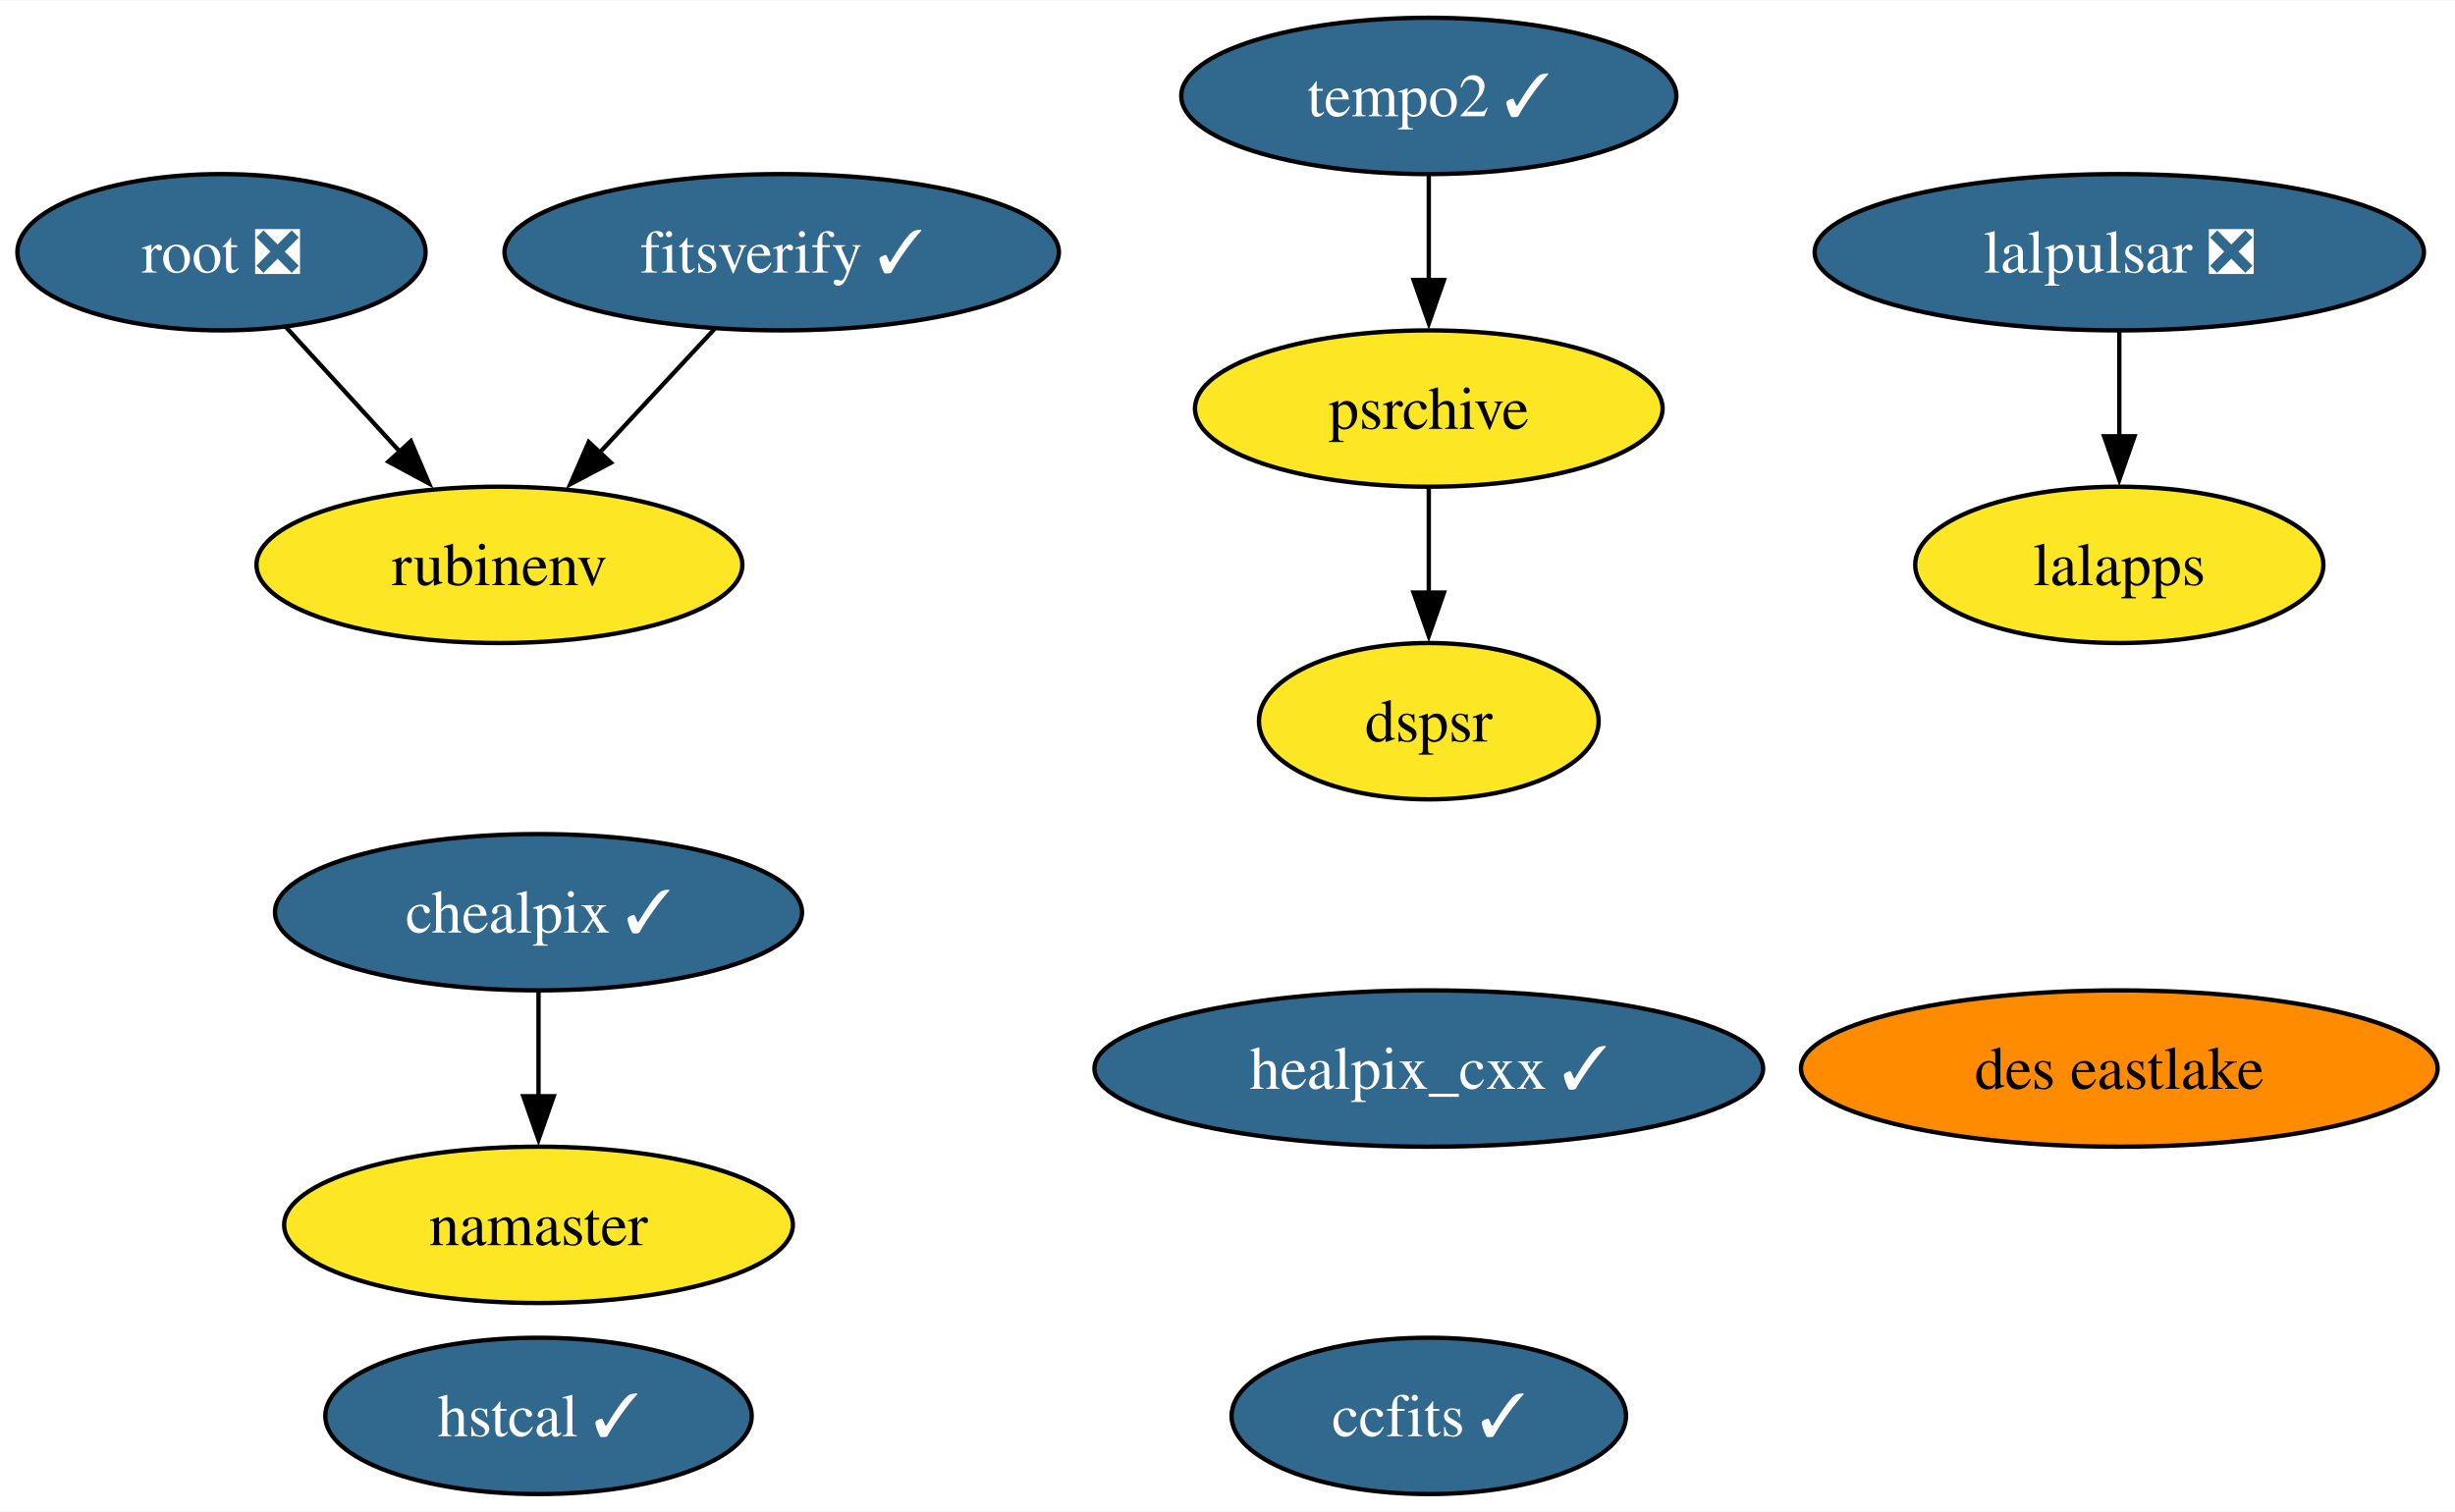
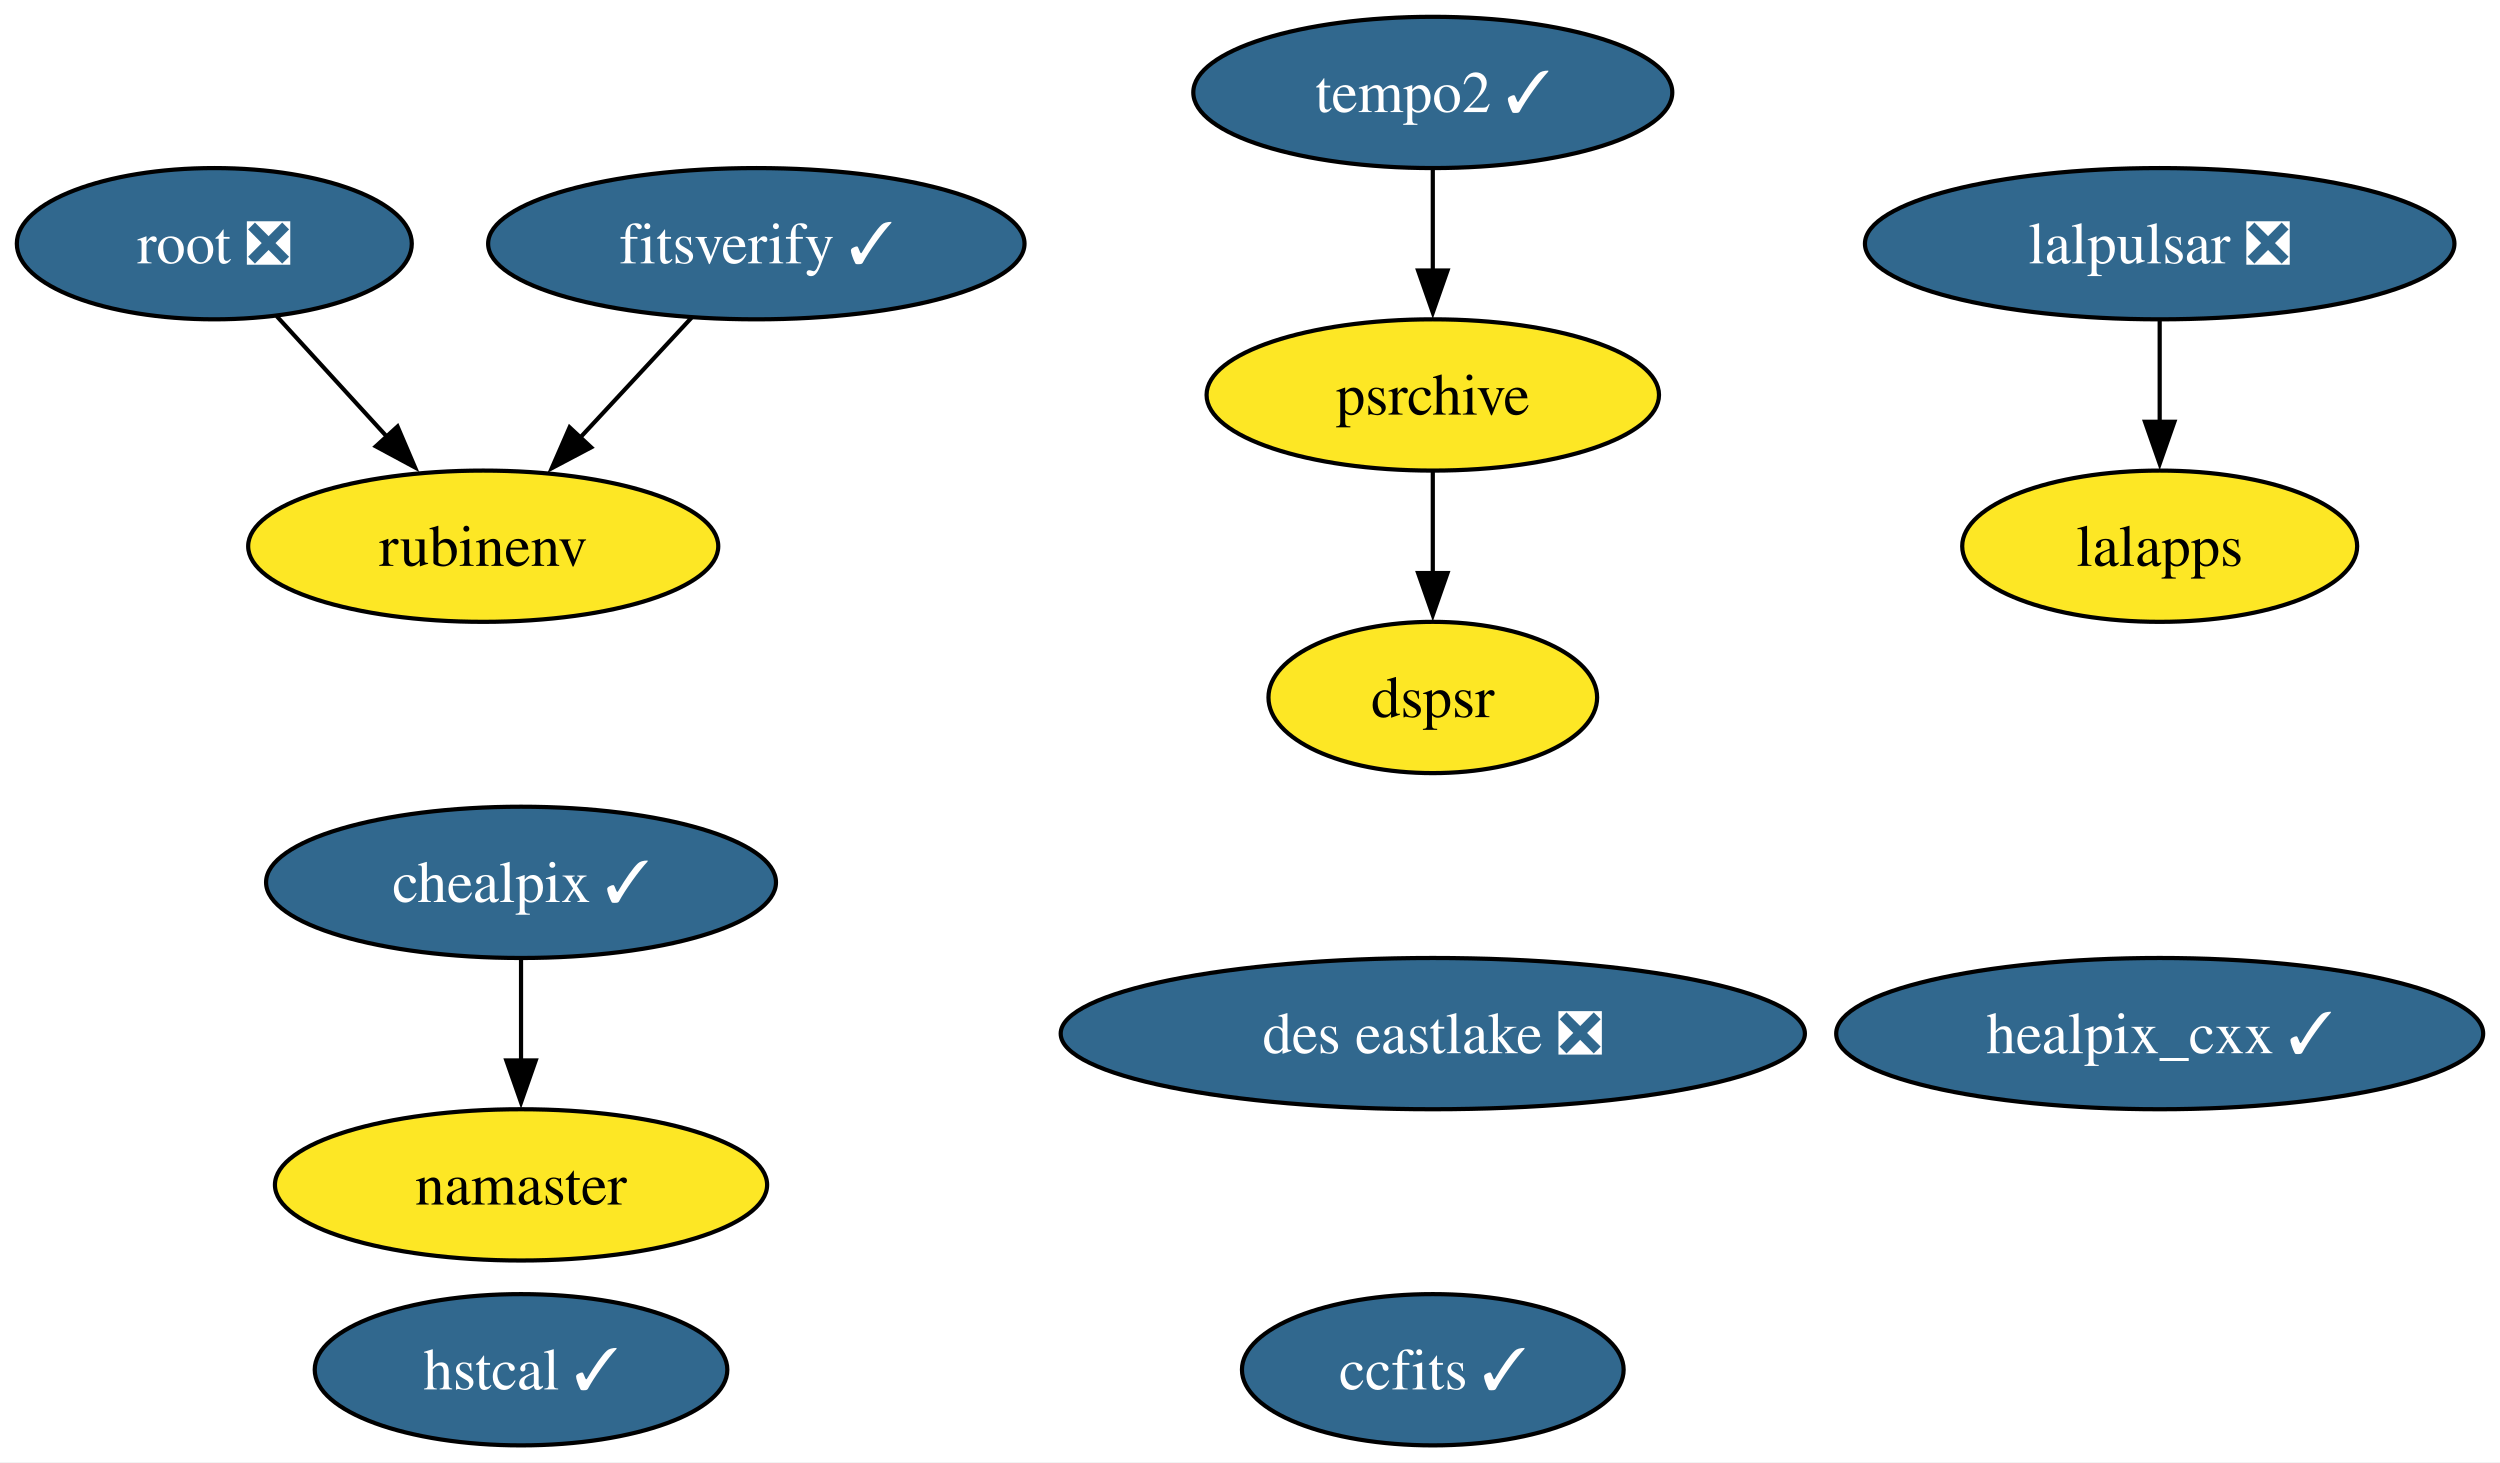
- <svg xmlns="http://www.w3.org/2000/svg" xmlns:xlink="http://www.w3.org/1999/xlink" width="565pt" height="348pt" viewBox="0.00 0.00 565.30 348.00">
+ <svg xmlns="http://www.w3.org/2000/svg" xmlns:xlink="http://www.w3.org/1999/xlink" width="595pt" height="348pt" viewBox="0.00 0.00 594.99 348.00">
  <g id="graph0" class="graph" transform="scale(1 1) rotate(0) translate(4 344)">
-     <polygon fill="white" stroke="none" points="-4,4 -4,-344 561.3,-344 561.3,4 -4,4" />
+     <polygon fill="white" stroke="none" points="-4,4 -4,-344 590.99,-344 590.99,4 -4,4" />
    <g id="node1" class="node">
      <g id="a_node1">
        <a xlink:href="https://github.com/conda-forge/healpix_cxx-feedstock/pull/31" xlink:title="healpix_cxx ✓">
-           <ellipse fill="#31688e" stroke="black" cx="325" cy="-98" rx="76.99" ry="18" />
-           <text text-anchor="middle" x="325" y="-93.33" font-family="Times,serif" font-size="14.00" fill="white">healpix_cxx ✓</text>
+           <ellipse fill="#31688e" stroke="black" cx="510" cy="-98" rx="76.99" ry="18" />
+           <text text-anchor="middle" x="510" y="-93.33" font-family="Times,serif" font-size="14.00" fill="white">healpix_cxx ✓</text>
        </a>
      </g>
    </g>
    <g id="node2" class="node">
      <g id="a_node2">
        <a xlink:href="https://github.com/conda-forge/ccfits-feedstock/pull/14" xlink:title="ccfits ✓">
-           <ellipse fill="#31688e" stroke="black" cx="325" cy="-18" rx="45.42" ry="18" />
-           <text text-anchor="middle" x="325" y="-13.32" font-family="Times,serif" font-size="14.00" fill="white">ccfits ✓</text>
+           <ellipse fill="#31688e" stroke="black" cx="337" cy="-18" rx="45.42" ry="18" />
+           <text text-anchor="middle" x="337" y="-13.32" font-family="Times,serif" font-size="14.00" fill="white">ccfits ✓</text>
        </a>
      </g>
    </g>
    <g id="node3" class="node">
      <g id="a_node3">
        <a xlink:href="https://github.com/conda-forge/lalpulsar-feedstock/pull/67" xlink:title="lalpulsar ❎">
-           <ellipse fill="#31688e" stroke="black" cx="484" cy="-286" rx="70.15" ry="18" />
-           <text text-anchor="middle" x="484" y="-281.32" font-family="Times,serif" font-size="14.00" fill="white">lalpulsar ❎</text>
+           <ellipse fill="#31688e" stroke="black" cx="510" cy="-286" rx="70.15" ry="18" />
+           <text text-anchor="middle" x="510" y="-281.32" font-family="Times,serif" font-size="14.00" fill="white">lalpulsar ❎</text>
        </a>
      </g>
    </g>
    <g id="node6" class="node">
      <g id="a_node6">
        <a xlink:href="https://github.com/conda-forge/lalapps-feedstock" xlink:title="lalapps">
-           <ellipse fill="#fde725" stroke="black" cx="484" cy="-214" rx="47" ry="18" />
-           <text text-anchor="middle" x="484" y="-209.32" font-family="Times,serif" font-size="14.00">lalapps</text>
+           <ellipse fill="#fde725" stroke="black" cx="510" cy="-214" rx="47" ry="18" />
+           <text text-anchor="middle" x="510" y="-209.32" font-family="Times,serif" font-size="14.00">lalapps</text>
        </a>
      </g>
    </g>
    <g id="edge1" class="edge">
-       <path fill="none" stroke="black" d="M484,-267.7C484,-260.41 484,-251.73 484,-243.54" />
-       <polygon fill="black" stroke="black" points="487.5,-243.62 484,-233.62 480.5,-243.62 487.5,-243.62" />
+       <path fill="none" stroke="black" d="M510,-267.7C510,-260.41 510,-251.73 510,-243.54" />
+       <polygon fill="black" stroke="black" points="513.5,-243.62 510,-233.62 506.5,-243.62 513.5,-243.62" />
    </g>
    <g id="node4" class="node">
      <g id="a_node4">
        <a xlink:href="https://github.com/conda-forge/chealpix-feedstock/pull/12" xlink:title="chealpix ✓">
          <ellipse fill="#31688e" stroke="black" cx="120" cy="-134" rx="60.68" ry="18" />
          <text text-anchor="middle" x="120" y="-129.32" font-family="Times,serif" font-size="14.00" fill="white">chealpix ✓</text>
        </a>
      </g>
    </g>
    <g id="node5" class="node">
      <g id="a_node5">
        <a xlink:href="https://github.com/conda-forge/namaster-feedstock" xlink:title="namaster">
          <ellipse fill="#fde725" stroke="black" cx="120" cy="-62" rx="58.57" ry="18" />
          <text text-anchor="middle" x="120" y="-57.33" font-family="Times,serif" font-size="14.00">namaster</text>
        </a>
      </g>
    </g>
    <g id="edge2" class="edge">
      <path fill="none" stroke="black" d="M120,-115.7C120,-108.41 120,-99.73 120,-91.54" />
      <polygon fill="black" stroke="black" points="123.5,-91.62 120,-81.62 116.5,-91.62 123.5,-91.62" />
    </g>
    <g id="node7" class="node">
      <g id="a_node7">
        <a xlink:href="https://github.com/conda-forge/root-feedstock/pull/239" xlink:title="root ❎">
          <ellipse fill="#31688e" stroke="black" cx="47" cy="-286" rx="47" ry="18" />
          <text text-anchor="middle" x="47" y="-281.32" font-family="Times,serif" font-size="14.00" fill="white">root ❎</text>
        </a>
      </g>
    </g>
    <g id="node8" class="node">
      <g id="a_node8">
        <a xlink:href="https://github.com/conda-forge/rubinenv-feedstock" xlink:title="rubinenv">
          <ellipse fill="#fde725" stroke="black" cx="111" cy="-214" rx="55.94" ry="18" />
          <text text-anchor="middle" x="111" y="-209.32" font-family="Times,serif" font-size="14.00">rubinenv</text>
        </a>
      </g>
    </g>
    <g id="edge3" class="edge">
      <path fill="none" stroke="black" d="M61.84,-268.76C69.65,-260.23 79.38,-249.58 88.12,-240.02" />
      <polygon fill="black" stroke="black" points="90.61,-242.49 94.77,-232.75 85.44,-237.77 90.61,-242.49" />
    </g>
    <g id="node9" class="node">
      <g id="a_node9">
        <a xlink:href="https://github.com/conda-forge/tempo2-feedstock/pull/29" xlink:title="tempo2 ✓">
-           <ellipse fill="#31688e" stroke="black" cx="325" cy="-322" rx="57" ry="18" />
-           <text text-anchor="middle" x="325" y="-317.32" font-family="Times,serif" font-size="14.00" fill="white">tempo2 ✓</text>
+           <ellipse fill="#31688e" stroke="black" cx="337" cy="-322" rx="57" ry="18" />
+           <text text-anchor="middle" x="337" y="-317.32" font-family="Times,serif" font-size="14.00" fill="white">tempo2 ✓</text>
        </a>
      </g>
    </g>
    <g id="node10" class="node">
      <g id="a_node10">
        <a xlink:href="https://github.com/conda-forge/psrchive-feedstock" xlink:title="psrchive">
-           <ellipse fill="#fde725" stroke="black" cx="325" cy="-250" rx="53.84" ry="18" />
-           <text text-anchor="middle" x="325" y="-245.32" font-family="Times,serif" font-size="14.00">psrchive</text>
+           <ellipse fill="#fde725" stroke="black" cx="337" cy="-250" rx="53.84" ry="18" />
+           <text text-anchor="middle" x="337" y="-245.32" font-family="Times,serif" font-size="14.00">psrchive</text>
        </a>
      </g>
    </g>
    <g id="edge4" class="edge">
-       <path fill="none" stroke="black" d="M325,-303.7C325,-296.41 325,-287.73 325,-279.54" />
-       <polygon fill="black" stroke="black" points="328.5,-279.62 325,-269.62 321.5,-279.62 328.5,-279.62" />
+       <path fill="none" stroke="black" d="M337,-303.7C337,-296.41 337,-287.73 337,-279.54" />
+       <polygon fill="black" stroke="black" points="340.5,-279.62 337,-269.62 333.5,-279.62 340.5,-279.62" />
    </g>
    <g id="node14" class="node">
      <g id="a_node14">
        <a xlink:href="https://github.com/conda-forge/dspsr-feedstock" xlink:title="dspsr">
-           <ellipse fill="#fde725" stroke="black" cx="325" cy="-178" rx="39.11" ry="18" />
-           <text text-anchor="middle" x="325" y="-173.32" font-family="Times,serif" font-size="14.00">dspsr</text>
+           <ellipse fill="#fde725" stroke="black" cx="337" cy="-178" rx="39.11" ry="18" />
+           <text text-anchor="middle" x="337" y="-173.32" font-family="Times,serif" font-size="14.00">dspsr</text>
        </a>
      </g>
    </g>
    <g id="edge5" class="edge">
-       <path fill="none" stroke="black" d="M325,-231.7C325,-224.41 325,-215.73 325,-207.54" />
-       <polygon fill="black" stroke="black" points="328.5,-207.62 325,-197.62 321.5,-207.62 328.5,-207.62" />
+       <path fill="none" stroke="black" d="M337,-231.7C337,-224.41 337,-215.73 337,-207.54" />
+       <polygon fill="black" stroke="black" points="340.5,-207.62 337,-197.62 333.5,-207.62 340.5,-207.62" />
    </g>
    <g id="node11" class="node">
      <g id="a_node11">
        <a xlink:href="https://github.com/conda-forge/hstcal-feedstock/pull/17" xlink:title="hstcal ✓">
          <ellipse fill="#31688e" stroke="black" cx="120" cy="-18" rx="49.1" ry="18" />
          <text text-anchor="middle" x="120" y="-13.32" font-family="Times,serif" font-size="14.00" fill="white">hstcal ✓</text>
        </a>
      </g>
    </g>
    <g id="node12" class="node">
      <g id="a_node12">
        <a xlink:href="https://github.com/conda-forge/fitsverify-feedstock/pull/15" xlink:title="fitsverify ✓">
          <ellipse fill="#31688e" stroke="black" cx="176" cy="-286" rx="63.83" ry="18" />
          <text text-anchor="middle" x="176" y="-281.32" font-family="Times,serif" font-size="14.00" fill="white">fitsverify ✓</text>
        </a>
      </g>
    </g>
    <g id="edge6" class="edge">
      <path fill="none" stroke="black" d="M160.6,-268.41C152.66,-259.87 142.83,-249.28 134.02,-239.79" />
      <polygon fill="black" stroke="black" points="136.69,-237.53 127.32,-232.58 131.56,-242.29 136.69,-237.53" />
    </g>
    <g id="node13" class="node">
      <g id="a_node13">
-         <a xlink:href="https://github.com/conda-forge/des-eastlake-feedstock" xlink:title="des eastlake">
-           <ellipse fill="#ff8c00" stroke="black" cx="484" cy="-98" rx="73.3" ry="18" />
-           <text text-anchor="middle" x="484" y="-93.33" font-family="Times,serif" font-size="14.00">des eastlake</text>
+         <a xlink:href="https://github.com/conda-forge/des-eastlake-feedstock/pull/51" xlink:title="des eastlake ❎">
+           <ellipse fill="#31688e" stroke="black" cx="337" cy="-98" rx="88.56" ry="18" />
+           <text text-anchor="middle" x="337" y="-93.33" font-family="Times,serif" font-size="14.00" fill="white">des eastlake ❎</text>
        </a>
      </g>
    </g>
  </g>
</svg>
